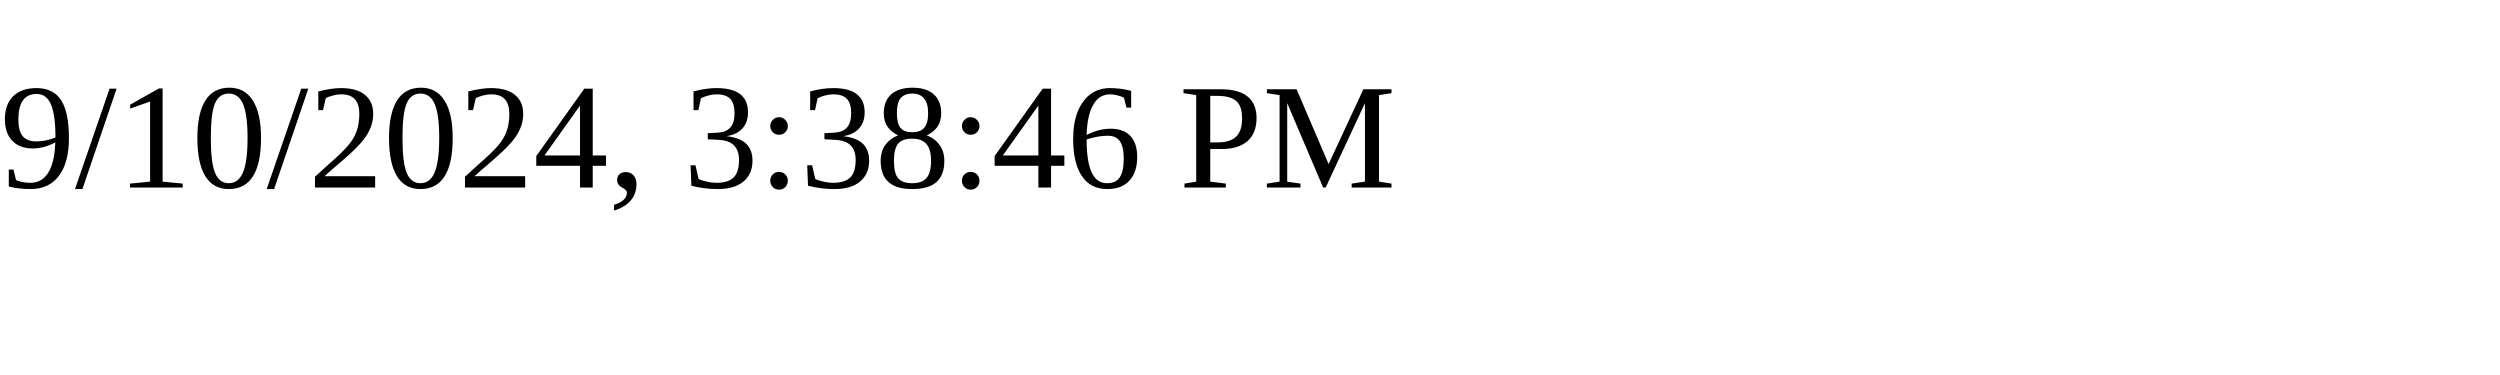
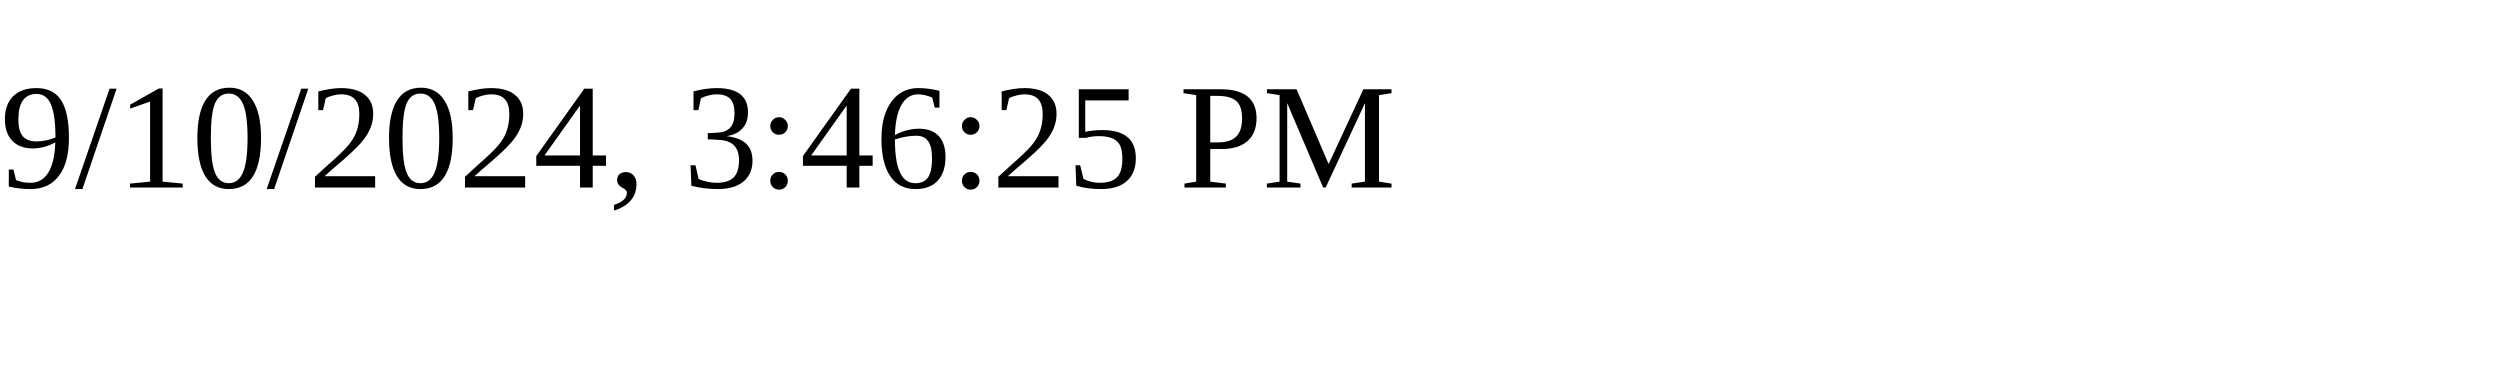
<svg xmlns="http://www.w3.org/2000/svg" height="30" width="200">
-   <text x="0" y="15">9/10/2024, 3:38:46 PM</text>
+   <text x="0" y="15">9/10/2024, 3:46:25 PM</text>
</svg>
